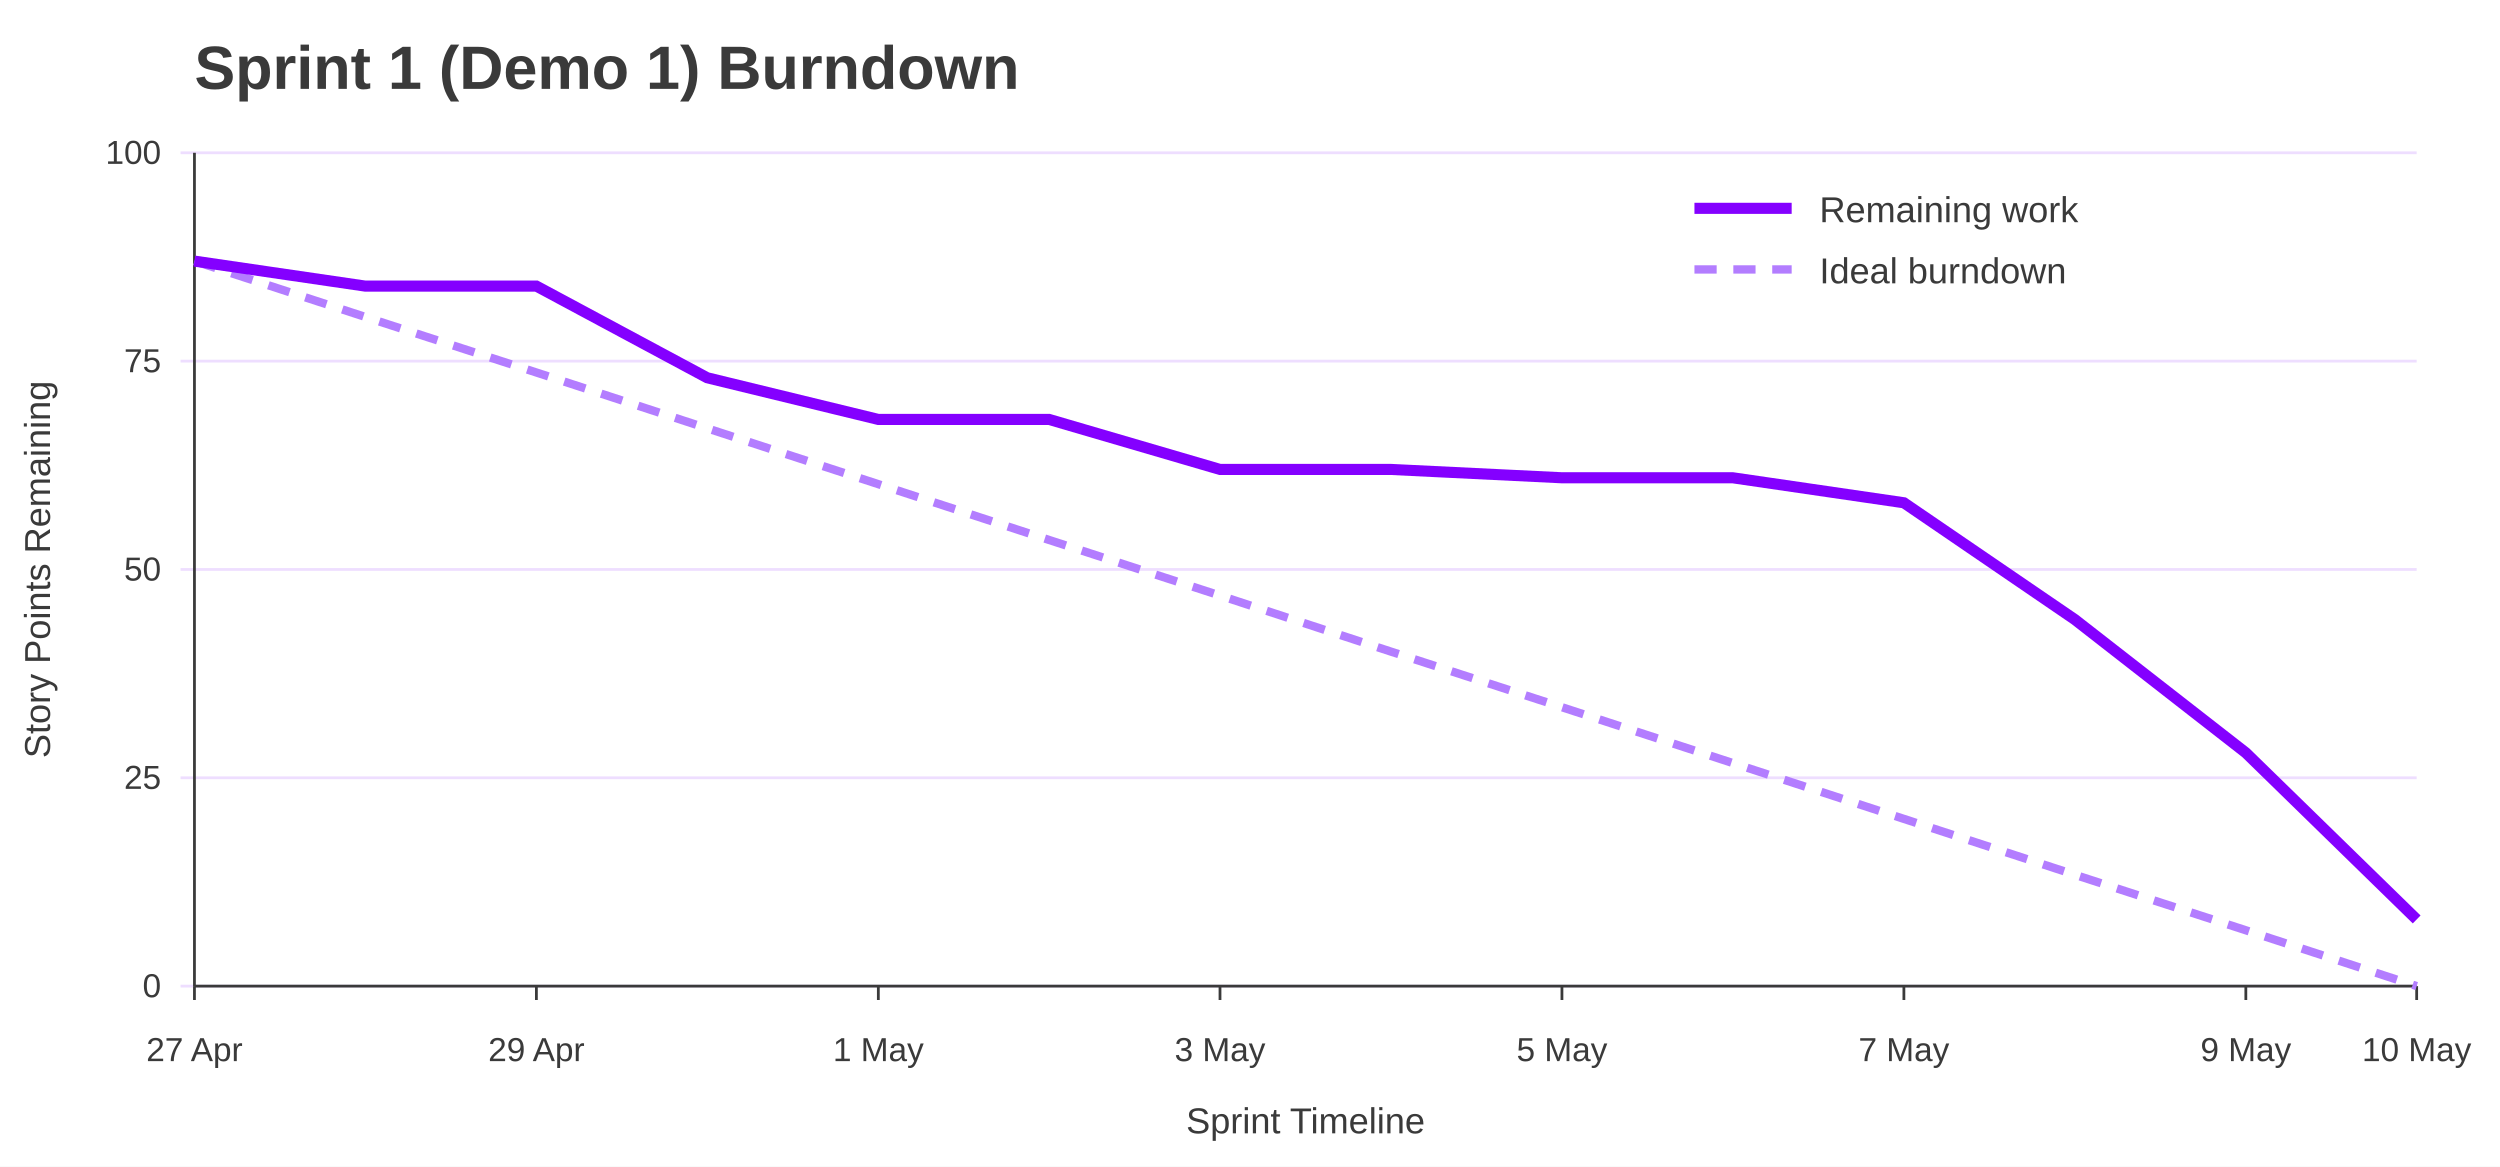
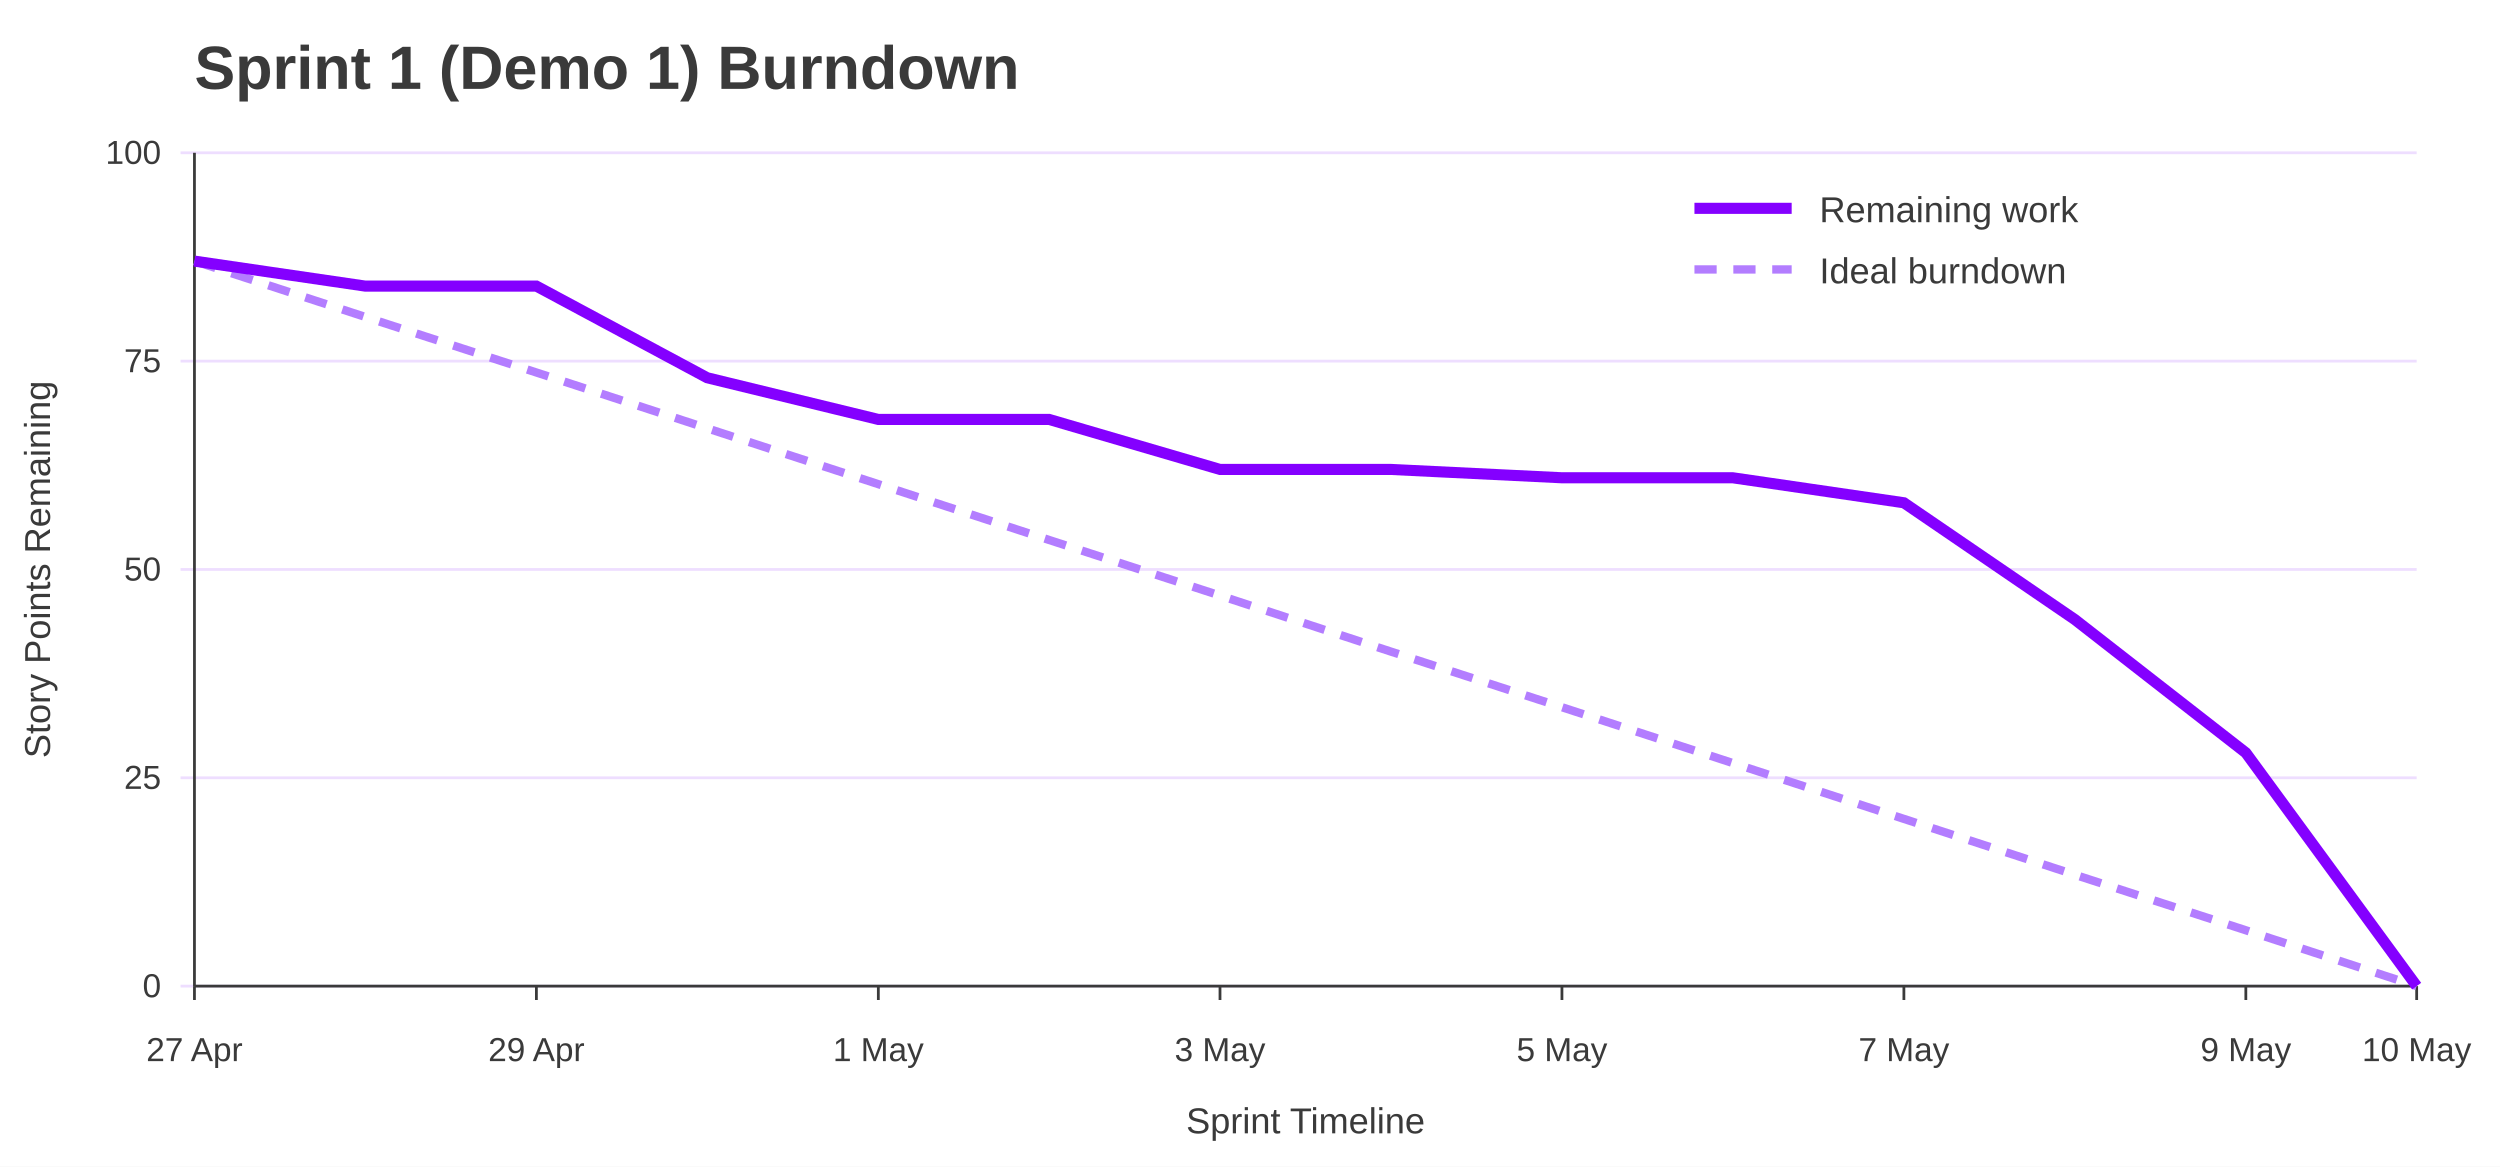
<svg xmlns="http://www.w3.org/2000/svg" width="900" height="420" viewBox="0 0 900 420" role="img" aria-labelledby="title desc">
  <rect width="100%" height="100%" fill="#ffffff" />
  <text x="70" y="32" font-family="Jost, Arial, Helvetica, sans-serif" font-size="22" font-weight="700" fill="#3A3A3A">Sprint 1 (Demo 1) Burndown</text>
  <line x1="65" y1="355.0" x2="870" y2="355.0" stroke="#EEDEFF" />
  <text x="58" y="359.0" font-family="Overpass, Arial, Helvetica, sans-serif" font-size="12" text-anchor="end" fill="#3A3A3A">0</text>
  <line x1="65" y1="280.0" x2="870" y2="280.0" stroke="#EEDEFF" />
  <text x="58" y="284.0" font-family="Overpass, Arial, Helvetica, sans-serif" font-size="12" text-anchor="end" fill="#3A3A3A">25</text>
  <line x1="65" y1="205.0" x2="870" y2="205.0" stroke="#EEDEFF" />
  <text x="58" y="209.0" font-family="Overpass, Arial, Helvetica, sans-serif" font-size="12" text-anchor="end" fill="#3A3A3A">50</text>
  <line x1="65" y1="130.0" x2="870" y2="130.0" stroke="#EEDEFF" />
  <text x="58" y="134.0" font-family="Overpass, Arial, Helvetica, sans-serif" font-size="12" text-anchor="end" fill="#3A3A3A">75</text>
  <line x1="65" y1="55.0" x2="870" y2="55.0" stroke="#EEDEFF" />
  <text x="58" y="59.0" font-family="Overpass, Arial, Helvetica, sans-serif" font-size="12" text-anchor="end" fill="#3A3A3A">100</text>
  <line x1="70.0" y1="355" x2="70.0" y2="360" stroke="#3A3A3A" />
  <text x="70.0" y="382" font-family="Overpass, Arial, Helvetica, sans-serif" font-size="12" text-anchor="middle" fill="#3A3A3A">27 Apr</text>
  <line x1="193.1" y1="355" x2="193.1" y2="360" stroke="#3A3A3A" />
  <text x="193.1" y="382" font-family="Overpass, Arial, Helvetica, sans-serif" font-size="12" text-anchor="middle" fill="#3A3A3A">29 Apr</text>
  <line x1="316.2" y1="355" x2="316.2" y2="360" stroke="#3A3A3A" />
  <text x="316.2" y="382" font-family="Overpass, Arial, Helvetica, sans-serif" font-size="12" text-anchor="middle" fill="#3A3A3A">1 May</text>
  <line x1="439.2" y1="355" x2="439.2" y2="360" stroke="#3A3A3A" />
  <text x="439.2" y="382" font-family="Overpass, Arial, Helvetica, sans-serif" font-size="12" text-anchor="middle" fill="#3A3A3A">3 May</text>
  <line x1="562.3" y1="355" x2="562.3" y2="360" stroke="#3A3A3A" />
  <text x="562.3" y="382" font-family="Overpass, Arial, Helvetica, sans-serif" font-size="12" text-anchor="middle" fill="#3A3A3A">5 May</text>
  <line x1="685.4" y1="355" x2="685.4" y2="360" stroke="#3A3A3A" />
  <text x="685.4" y="382" font-family="Overpass, Arial, Helvetica, sans-serif" font-size="12" text-anchor="middle" fill="#3A3A3A">7 May</text>
  <line x1="808.5" y1="355" x2="808.5" y2="360" stroke="#3A3A3A" />
  <text x="808.5" y="382" font-family="Overpass, Arial, Helvetica, sans-serif" font-size="12" text-anchor="middle" fill="#3A3A3A">9 May</text>
  <line x1="870.0" y1="355" x2="870.0" y2="360" stroke="#3A3A3A" />
  <text x="870.0" y="382" font-family="Overpass, Arial, Helvetica, sans-serif" font-size="12" text-anchor="middle" fill="#3A3A3A">10 May</text>
  <line x1="70" y1="55" x2="70" y2="355" stroke="#3A3A3A" />
  <line x1="70" y1="355" x2="870" y2="355" stroke="#3A3A3A" />
  <text x="18" y="205.0" font-family="Overpass, Arial, Helvetica, sans-serif" font-size="13" text-anchor="middle" transform="rotate(-90 18 205.0)" fill="#3A3A3A">Story Points Remaining</text>
  <text x="470.0" y="408" font-family="Overpass, Arial, Helvetica, sans-serif" font-size="13" text-anchor="middle" fill="#3A3A3A">Sprint Timeline</text>
  <polyline points="70.0,94.0 131.5,114.1 193.1,134.1 254.6,154.2 316.2,174.3 377.7,194.4 439.2,214.4 500.8,234.6 562.3,254.6 623.8,274.7 685.4,294.8 746.9,314.9 808.5,334.9 870.0,355.0" fill="none" stroke="#B37DFF" stroke-width="3" stroke-dasharray="8 6" />
-   <polyline points="70.0,94.0 131.5,103.0 193.1,103.0 254.6,136.0 316.2,151.0 377.7,151.0 439.2,169.0 500.8,169.0 562.3,172.0 623.8,172.0 685.4,181.0 746.9,223.0 808.5,271.0 870.0,331.0" fill="none" stroke="#8400FF" stroke-width="4" />
+   <polyline points="70.0,94.0 131.5,103.0 193.1,103.0 254.6,136.0 316.2,151.0 377.7,151.0 439.2,169.0 500.8,169.0 562.3,172.0 623.8,172.0 685.4,181.0 746.9,223.0 808.5,271.0 870.0,355.0" fill="none" stroke="#8400FF" stroke-width="4" />
  <line x1="610" y1="75" x2="645" y2="75" stroke="#8400FF" stroke-width="4" />
  <text x="655" y="80" font-family="Overpass, Arial, Helvetica, sans-serif" font-size="13" fill="#3A3A3A">Remaining work</text>
  <line x1="610" y1="97" x2="645" y2="97" stroke="#B37DFF" stroke-width="3" stroke-dasharray="8 6" />
  <text x="655" y="102" font-family="Overpass, Arial, Helvetica, sans-serif" font-size="13" fill="#3A3A3A">Ideal burndown</text>
</svg>
